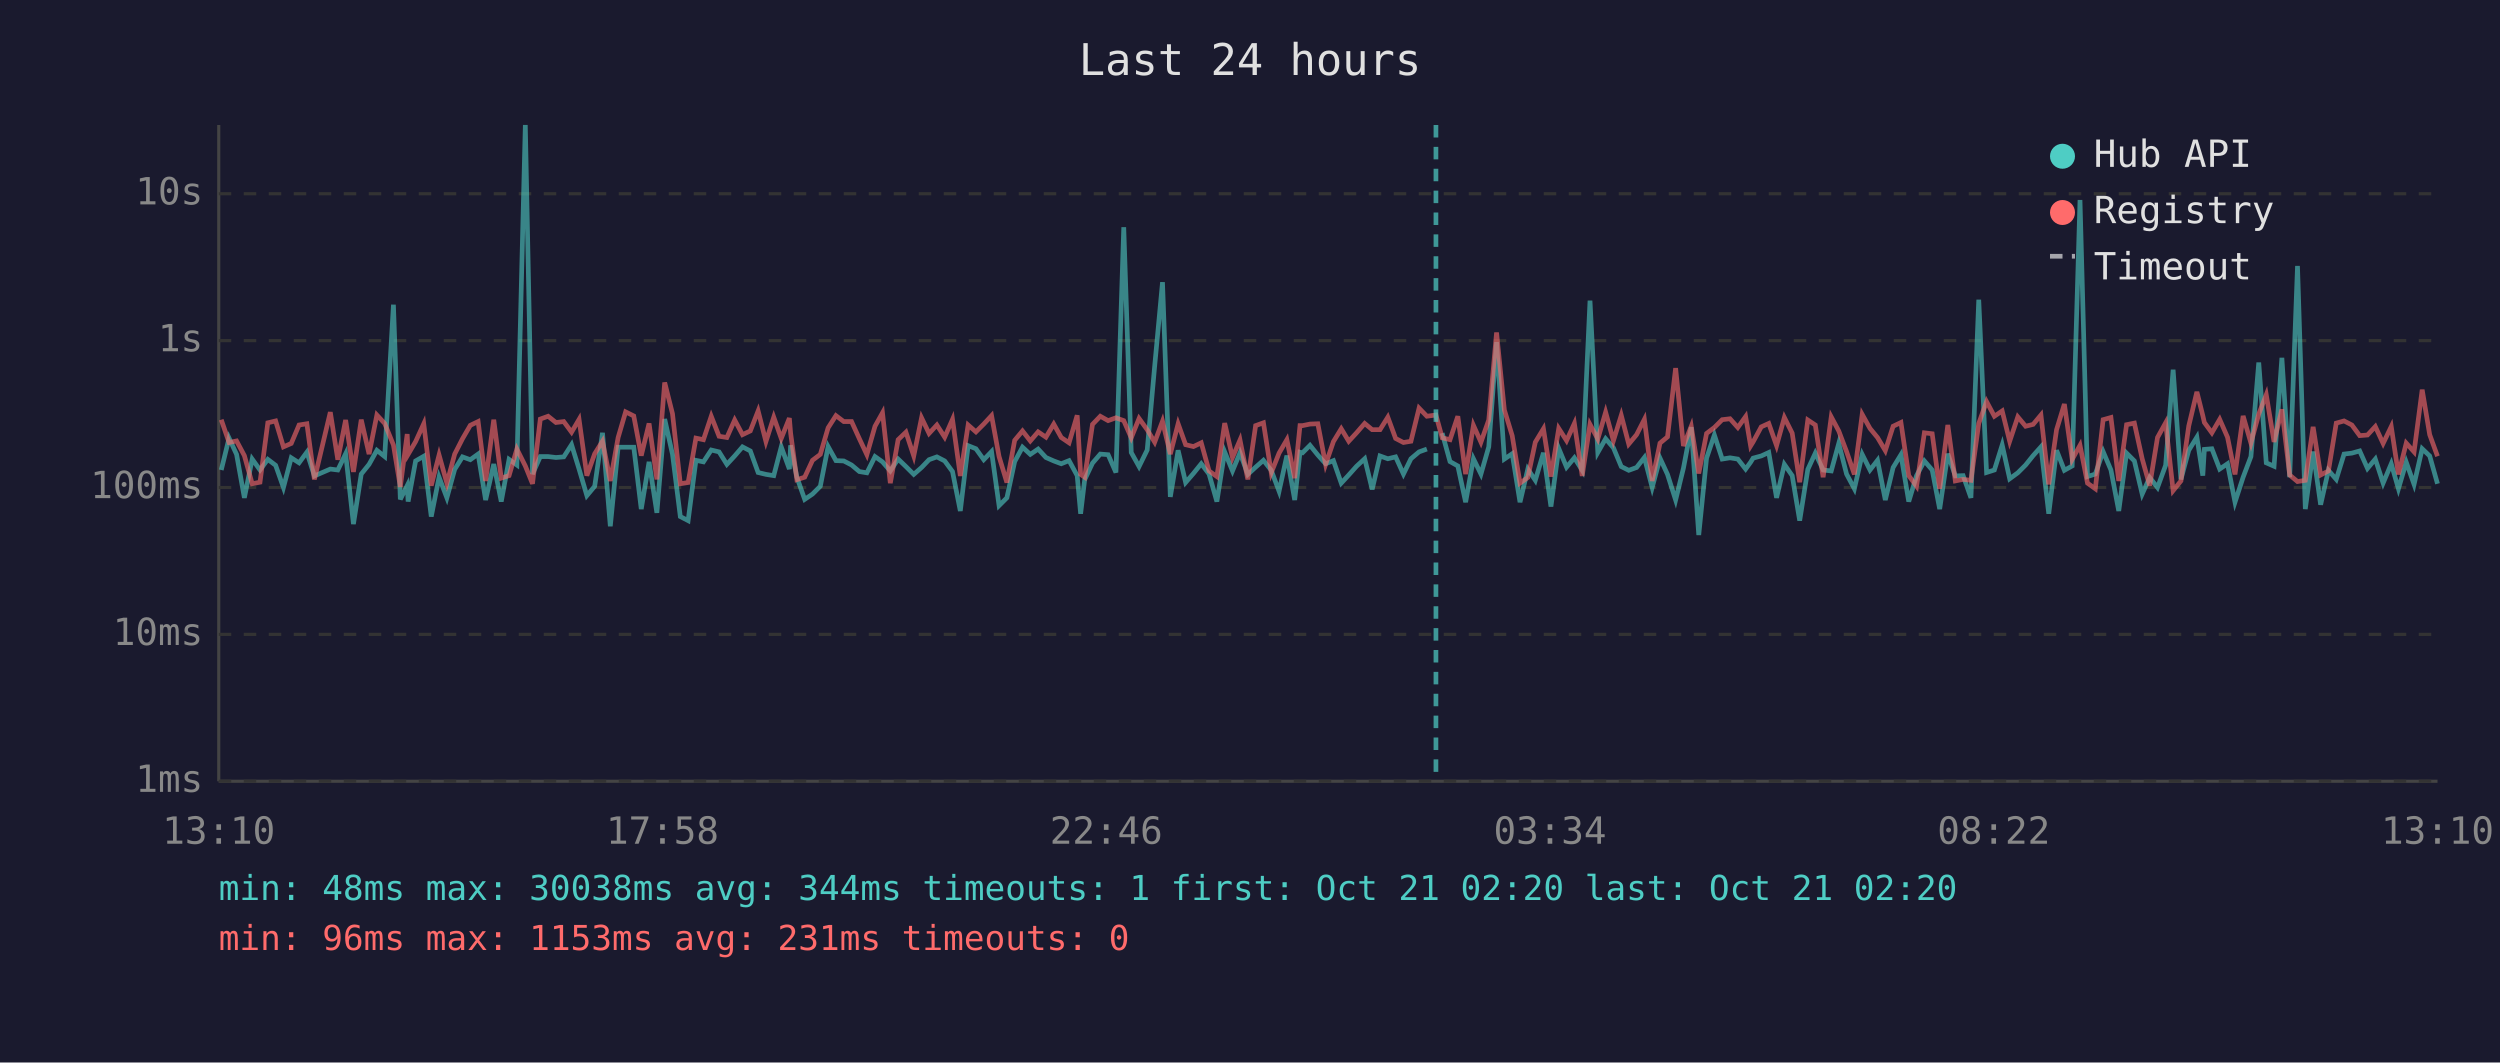
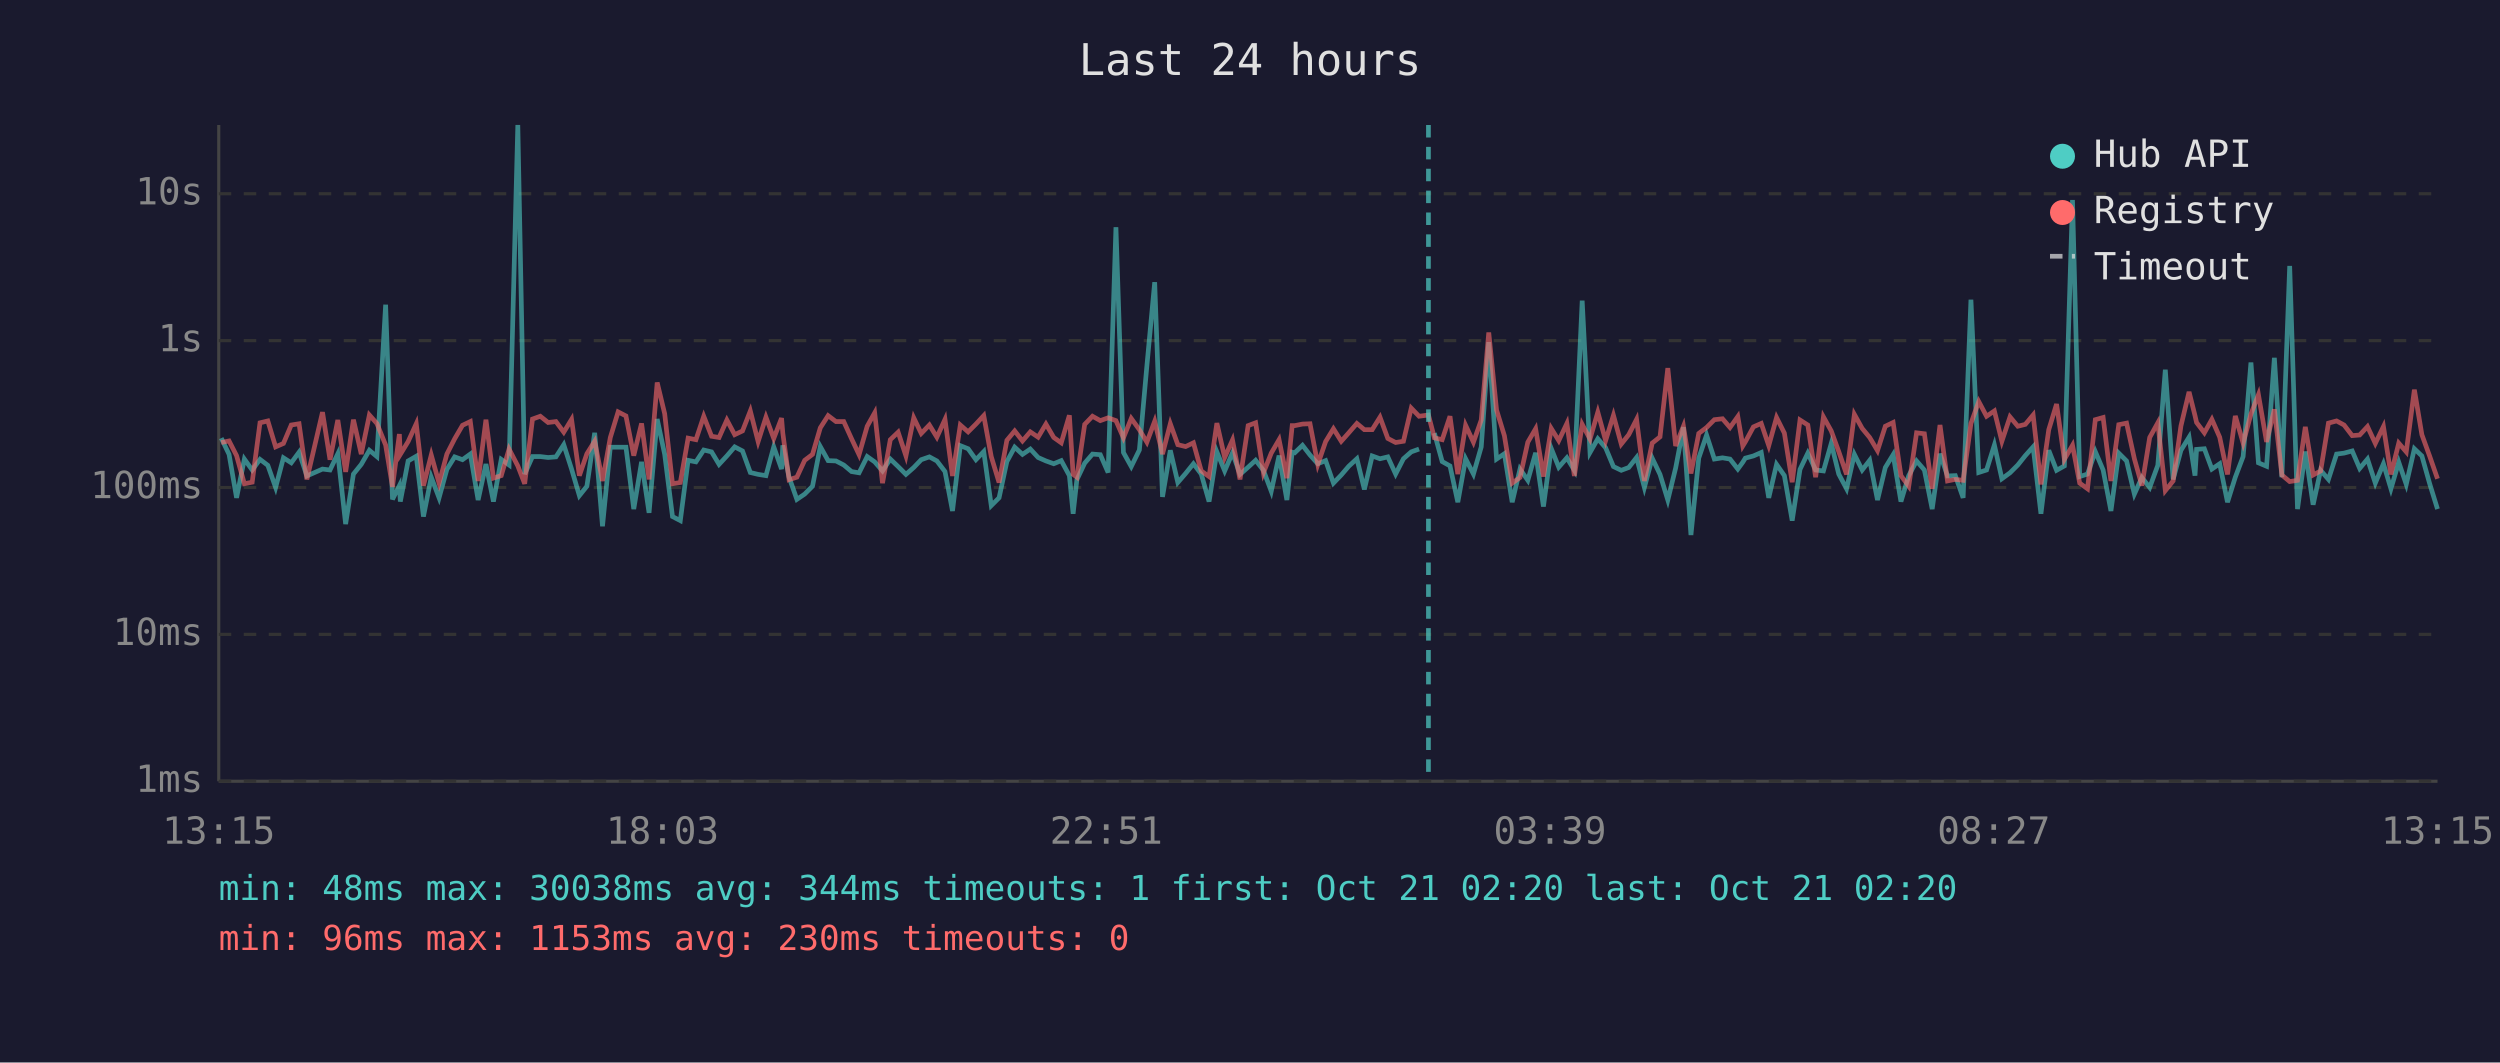
<svg xmlns="http://www.w3.org/2000/svg" viewBox="0 0 800 340" font-family="monospace" font-size="12">
  <rect width="800" height="340" fill="#1a1a2e" />
  <text x="400" y="24" fill="#e0e0e0" font-size="14" text-anchor="middle">Last 24 hours</text>
  <line x1="70" y1="40" x2="70" y2="250" stroke="#444" stroke-width="1" />
  <line x1="70" y1="250" x2="780" y2="250" stroke="#444" stroke-width="1" />
  <line x1="70" y1="250" x2="780" y2="250" stroke="#333" stroke-width="1" stroke-dasharray="4" />
  <text x="65" y="250" fill="#888" text-anchor="end" dominant-baseline="middle">1ms</text>
  <line x1="70" y1="203" x2="780" y2="203" stroke="#333" stroke-width="1" stroke-dasharray="4" />
  <text x="65" y="203" fill="#888" text-anchor="end" dominant-baseline="middle">10ms</text>
  <line x1="70" y1="156" x2="780" y2="156" stroke="#333" stroke-width="1" stroke-dasharray="4" />
  <text x="65" y="156" fill="#888" text-anchor="end" dominant-baseline="middle">100ms</text>
  <line x1="70" y1="109" x2="780" y2="109" stroke="#333" stroke-width="1" stroke-dasharray="4" />
  <text x="65" y="109" fill="#888" text-anchor="end" dominant-baseline="middle">1s</text>
  <line x1="70" y1="62" x2="780" y2="62" stroke="#333" stroke-width="1" stroke-dasharray="4" />
  <text x="65" y="62" fill="#888" text-anchor="end" dominant-baseline="middle">10s</text>
-   <text x="70" y="270" fill="#888" text-anchor="middle">13:10</text>
-   <text x="212" y="270" fill="#888" text-anchor="middle">17:58</text>
-   <text x="354" y="270" fill="#888" text-anchor="middle">22:46</text>
-   <text x="496" y="270" fill="#888" text-anchor="middle">03:34</text>
-   <text x="638" y="270" fill="#888" text-anchor="middle">08:22</text>
-   <text x="780" y="270" fill="#888" text-anchor="middle">13:10</text>
-   <polyline points="70.8,150.4 73.3,140.2 75.7,145.4 78.2,159.3 80.7,146.9 83.2,150.4 85.7,147.0 88.2,148.9 90.7,156.0 93.2,146.5 95.7,148.1 98.2,144.7 100.6,152.3 105.7,150.1 108.1,150.4 110.6,145.2 113.1,167.7 115.6,151.7 118.1,148.6 120.6,144.1 123.1,146.1 125.9,97.5 128.1,159.8 130.3,155.4 130.6,160.5 133.0,147.5 135.6,146.0 138.0,165.3 140.5,152.7 143.0,159.3 145.5,150.2 148.0,146.2 150.5,147.1 153.0,145.3 155.4,160.0 158.0,148.5 160.4,160.5 162.9,147.0 165.4,148.8 168.1,40.0 170.4,151.7 172.9,146.1 175.4,146.1 177.9,146.4 180.4,146.2 182.9,142.3 185.3,150.1 187.8,158.6 190.3,155.6 192.8,138.5 195.3,168.4 197.8,143.1 200.2,143.1 202.8,143.1 205.2,162.9 207.7,147.8 210.2,164.1 212.7,134.1 215.2,145.4 217.7,165.3 220.2,166.6 222.7,147.3 225.1,147.8 227.6,144.0 230.1,144.6 232.6,148.6 235.1,145.9 237.6,143.0 240.1,144.3 242.6,151.2 245.1,151.8 247.6,152.2 250.0,143.0 252.6,150.1 253.0,142.5 255.0,152.7 257.5,159.8 260.0,158.1 262.5,155.6 265.0,142.9 267.5,147.4 270.0,147.5 272.5,148.8 275.0,150.9 277.4,151.3 280.0,146.1 282.4,147.8 284.9,150.7 287.4,146.9 289.9,149.3 292.4,151.8 294.9,149.6 297.3,147.1 299.8,146.2 302.3,147.5 304.8,150.9 307.3,163.5 309.8,142.6 312.3,143.6 314.8,147.1 317.3,144.5 319.7,161.8 322.2,159.3 324.7,147.7 327.2,143.1 329.7,145.4 332.2,143.7 334.7,146.4 337.2,147.5 339.6,148.4 342.1,147.4 344.7,152.2 345.8,164.4 347.1,153.5 349.6,148.2 352.1,145.3 354.6,145.5 357.1,151.2 359.6,72.7 362.0,144.8 364.5,149.3 367.1,144.0 369.5,117.1 372.0,90.3 374.5,159.0 377.0,144.1 379.4,154.4 381.9,151.5 384.4,148.4 386.9,151.7 389.4,160.5 391.9,144.6 394.4,150.7 396.8,144.9 399.3,151.8 401.8,149.5 404.3,147.3 406.8,150.5 409.3,157.2 411.8,145.8 414.3,160.0 416.0,144.7 416.8,144.9 419.2,142.5 421.7,145.6 424.2,148.4 426.7,147.4 429.2,154.6 431.6,152.0 434.1,149.2 436.7,146.8 439.1,156.6 441.6,145.9 444.1,146.8 446.6,146.2 449.1,151.7 451.5,146.8 454.1,144.6 456.6,143.7" fill="none" stroke="#4ecdc4" stroke-width="1.5" opacity="0.6" />
-   <polyline points="461.5,138.6 464.0,147.7 466.5,149.1 469.0,160.7 471.5,146.8 473.9,151.7 476.4,143.0 478.9,109.5 481.4,146.9 483.9,145.2 486.4,160.7 488.9,150.1 491.3,153.7 493.9,144.9 496.3,162.1 498.8,143.5 501.3,149.5 503.8,146.5 506.3,150.5 508.8,96.2 511.3,144.8 513.8,140.4 516.3,143.3 518.8,149.3 521.2,150.5 523.7,149.6 526.2,146.4 528.7,156.0 531.2,146.6 533.6,151.8 536.2,160.0 538.7,149.8 541.2,136.7 543.6,171.2 546.1,146.6 548.6,139.2 551.1,146.9 553.6,146.5 556.1,146.9 558.6,150.1 560.2,147.9 561.0,146.6 563.6,145.9 566.0,144.8 568.5,159.3 571.0,148.6 573.5,152.2 575.9,166.6 578.5,150.2 580.9,145.0 583.4,150.4 586.0,150.7 588.4,141.9 590.9,151.7 593.4,156.4 595.9,145.4 598.4,150.4 600.8,147.3 603.3,160.0 605.8,149.6 608.3,145.5 610.8,160.5 613.3,152.2 615.8,147.5 618.3,150.4 620.7,162.9 623.3,145.2 625.7,152.3 628.2,152.2 630.7,159.3 633.2,95.9 635.7,151.2 638.2,150.4 640.7,142.4 643.1,153.2 645.7,151.3 648.2,148.8 650.6,145.8 653.1,143.0 655.6,164.4 658.1,144.1 660.6,150.5 663.1,149.1 665.6,64.0 668.0,152.5 670.5,151.7 673.0,144.5 675.5,150.4 678.0,163.5 680.5,145.0 683.0,147.5 685.5,158.1 687.9,152.8 690.4,156.0 693.0,148.9 695.4,118.3 697.9,153.4 700.4,144.1 703.0,139.9 704.9,152.2 705.4,143.8 707.8,143.6 710.3,150.1 712.8,148.4 715.2,160.7 717.8,152.7 720.3,146.1 722.8,116.0 725.2,148.1 727.7,149.2 730.2,114.5 732.7,152.7 735.2,85.1 737.7,162.9 740.2,144.5 742.6,161.5 745.1,150.5 747.6,153.4 750.1,145.3 752.6,145.0 755.1,144.3 757.6,149.9 760.1,146.9 762.6,154.6 765.2,148.4 767.5,156.4 770.0,147.9 772.5,155.0 775.1,143.6 777.5,145.9 780.0,154.8" fill="none" stroke="#4ecdc4" stroke-width="1.5" opacity="0.6" />
-   <polyline points="70.8,134.3 73.3,141.6 75.7,141.1 78.2,145.8 80.7,154.8 83.2,154.3 85.7,135.3 88.2,134.7 90.7,143.0 93.2,141.9 95.7,136.0 98.2,135.6 100.6,153.4 105.7,131.9 108.1,147.1 110.6,134.4 113.1,151.0 115.6,134.3 118.1,145.3 120.6,132.8 123.1,135.5 125.9,142.4 128.1,155.8 130.3,138.9 130.6,145.4 133.0,141.3 135.6,135.6 138.0,155.4 140.5,145.6 143.0,154.6 145.5,145.3 148.0,140.4 150.5,136.1 153.0,134.9 155.4,153.9 158.0,134.3 160.4,153.0 162.9,152.2 165.4,143.7 168.1,149.1 170.4,154.8 172.9,134.1 175.4,133.2 177.9,135.2 180.4,134.9 182.9,138.3 185.3,134.2 187.8,152.2 190.3,145.2 192.8,141.2 195.3,153.9 197.8,140.0 200.2,131.8 202.8,133.1 205.2,145.8 207.7,135.5 210.2,153.4 212.7,122.4 215.2,132.4 217.7,154.8 220.2,154.4 222.7,140.2 225.1,140.7 227.6,133.2 230.1,139.6 232.6,140.0 235.1,134.4 237.6,139.1 240.1,137.9 242.6,131.5 245.1,141.3 247.6,133.5 250.0,140.3 252.6,133.8 253.0,138.6 255.0,153.5 257.5,152.7 260.0,147.3 262.5,145.4 265.0,136.9 267.5,133.0 270.0,134.9 272.5,134.9 275.0,140.4 277.4,145.5 280.0,136.4 282.4,132.1 284.9,154.6 287.4,140.7 289.9,138.3 292.4,145.9 294.9,133.7 297.3,138.7 299.8,136.0 302.3,139.9 304.8,134.2 307.3,152.3 309.8,136.0 312.3,138.2 314.8,135.7 317.3,133.0 319.7,146.1 322.2,154.4 324.7,140.9 327.2,137.9 329.7,141.1 332.2,138.2 334.7,139.9 337.2,135.7 339.6,140.0 342.1,141.7 344.7,132.9 345.8,151.8 347.1,152.7 349.6,135.8 352.1,133.2 354.6,134.6 357.1,133.7 359.6,134.6 362.0,140.1 364.5,133.9 367.1,137.5 369.5,141.5 372.0,134.8 374.5,145.3 377.0,135.6 379.4,142.3 381.9,142.9 384.4,141.7 386.9,150.7 389.4,152.5 391.9,135.4 394.4,146.4 396.8,140.8 399.3,153.4 401.8,136.2 404.3,135.3 406.8,151.3 409.3,145.0 411.8,140.7 414.3,153.0 416.0,136.2 416.8,136.2 419.2,135.7 421.7,135.6 424.2,148.6 426.7,141.3 429.2,137.2 431.6,141.2 434.1,138.5 436.7,135.5 439.1,137.5 441.6,137.5 444.1,133.5 446.6,140.3 449.1,141.6 451.5,141.2 454.1,130.6 456.6,133.2 459.5,132.8 461.5,140.1 464.0,140.7 466.5,133.2 469.0,151.7 471.5,136.1 473.9,141.5 476.4,134.4 478.9,106.4 481.4,131.2 483.9,139.4 486.4,154.6 488.9,152.8 491.3,141.5 493.9,137.2 496.3,152.5 498.8,137.1 501.3,141.0 503.8,135.5 506.3,152.3 508.8,135.8 511.3,140.5 513.8,131.9 516.3,141.0 518.8,132.9 521.2,142.1 523.7,139.1 526.2,134.2 528.7,153.9 531.2,141.8 533.6,139.8 536.2,117.8 538.7,142.7 541.2,136.4 543.6,151.5 546.1,138.7 548.6,136.8 551.1,134.3 553.6,134.0 556.1,136.8 558.6,133.3 560.2,142.7 561.0,141.4 563.6,136.6 566.0,135.5 568.5,142.6 571.0,133.6 573.5,138.6 575.9,154.3 578.5,134.4 580.9,136.0 583.4,152.7 586.0,133.4 588.4,137.9 590.9,144.5 593.4,151.8 595.9,132.6 598.4,137.1 600.8,140.0 603.3,144.2 605.8,136.4 608.3,135.2 610.8,152.2 613.3,155.6 615.8,138.5 618.3,138.8 620.7,156.4 623.3,136.0 625.7,153.9 628.2,153.4 630.7,153.7 633.2,135.5 635.7,128.5 638.2,133.2 640.7,131.5 643.1,141.2 645.7,133.4 648.2,136.4 650.6,135.8 653.1,132.8 655.6,155.0 658.1,137.5 660.6,129.3 663.1,147.0 665.6,142.5 668.0,154.6 670.5,156.4 673.0,134.3 675.5,133.6 678.0,153.9 680.5,135.9 683.0,135.4 685.5,146.8 687.9,155.4 690.4,140.0 693.0,135.3 695.4,157.0 697.9,153.9 700.4,136.3 703.0,125.4 704.9,133.0 705.4,135.2 707.8,138.5 710.3,134.2 712.8,139.9 715.2,151.8 717.8,133.1 720.3,141.8 722.8,132.5 725.2,126.3 727.7,141.4 730.2,131.0 732.7,152.0 735.2,154.1 737.7,153.7 740.2,136.6 742.6,152.0 745.1,150.7 747.6,135.4 750.1,134.7 752.6,136.0 755.1,139.4 757.6,139.2 760.1,136.5 762.6,141.9 765.2,136.5 767.5,151.8 770.0,141.8 772.5,144.6 775.1,124.7 777.5,139.1 780.0,146.0" fill="none" stroke="#ff6b6b" stroke-width="1.5" opacity="0.6" />
-   <line x1="459.5" y1="40" x2="459.5" y2="250" stroke="#4ecdc4" stroke-width="1.5" stroke-dasharray="4,3" opacity="0.7" />
+   <text x="70" y="270" fill="#888" text-anchor="middle">13:15</text>
+   <text x="212" y="270" fill="#888" text-anchor="middle">18:03</text>
+   <text x="354" y="270" fill="#888" text-anchor="middle">22:51</text>
+   <text x="496" y="270" fill="#888" text-anchor="middle">03:39</text>
+   <text x="638" y="270" fill="#888" text-anchor="middle">08:27</text>
+   <text x="780" y="270" fill="#888" text-anchor="middle">13:15</text>
+   <polyline points="70.8,140.2 73.3,145.4 75.7,159.3 78.2,146.9 80.7,150.4 83.2,147.0 85.7,148.9 88.2,156.0 90.7,146.5 93.2,148.1 95.7,144.7 98.2,152.3 103.2,150.1 105.6,150.4 108.1,145.2 110.6,167.7 113.1,151.7 115.6,148.6 118.2,144.1 120.6,146.1 123.4,97.5 125.6,159.8 127.8,155.4 128.1,160.5 130.6,147.5 133.2,146.0 135.5,165.3 138.0,152.7 140.5,159.3 143.0,150.2 145.5,146.2 148.0,147.1 150.5,145.3 153.0,160.0 155.5,148.5 157.9,160.5 160.4,147.0 162.9,148.8 165.7,40.0 167.9,151.7 170.4,146.1 172.9,146.1 175.4,146.4 177.9,146.2 180.4,142.3 182.9,150.1 185.4,158.6 187.8,155.6 190.3,138.5 192.8,168.4 195.3,143.1 197.8,143.1 200.3,143.1 202.8,162.9 205.3,147.8 207.7,164.1 210.3,134.1 212.7,145.4 215.2,165.3 217.7,166.6 220.2,147.3 222.7,147.8 225.2,144.0 227.7,144.6 230.1,148.6 232.6,145.9 235.1,143.0 237.6,144.3 240.1,151.2 242.6,151.8 245.1,152.2 247.6,143.0 250.1,150.1 250.5,142.5 252.5,152.7 255.0,159.8 257.5,158.1 260.0,155.6 262.5,142.9 265.0,147.4 267.5,147.5 270.0,148.8 272.5,150.9 274.9,151.3 277.5,146.1 279.9,147.8 282.4,150.7 284.9,146.9 287.4,149.3 289.9,151.8 292.4,149.6 294.8,147.1 297.4,146.2 299.8,147.5 302.4,150.9 304.8,163.5 307.3,142.6 309.8,143.6 312.3,147.1 314.8,144.5 317.2,161.8 319.7,159.3 322.2,147.7 324.7,143.1 327.2,145.4 329.7,143.7 332.2,146.4 334.7,147.5 337.2,148.4 339.6,147.4 342.2,152.2 343.4,164.4 344.6,153.5 347.1,148.2 349.6,145.3 352.1,145.5 354.6,151.2 357.1,72.7 359.5,144.8 362.0,149.3 364.6,144.0 367.0,117.1 369.5,90.3 372.0,159.0 374.5,144.1 376.9,154.4 379.4,151.5 381.9,148.4 384.4,151.7 386.9,160.5 389.4,144.6 391.9,150.7 394.4,144.9 396.8,151.8 399.4,149.5 401.8,147.3 404.3,150.5 406.8,157.2 409.3,145.8 411.8,160.0 413.5,144.7 414.3,144.9 416.8,142.5 419.2,145.6 421.7,148.4 424.2,147.4 426.7,154.6 429.2,152.0 431.6,149.2 434.2,146.8 436.6,156.6 439.1,145.9 441.6,146.8 444.1,146.2 446.6,151.7 449.1,146.8 451.6,144.6 454.1,143.7" fill="none" stroke="#4ecdc4" stroke-width="1.5" opacity="0.6" />
+   <polyline points="459.0,138.6 461.5,147.7 464.0,149.1 466.5,160.7 469.0,146.8 471.5,151.7 474.0,143.0 476.4,109.5 478.9,146.9 481.4,145.2 483.9,160.7 486.4,150.1 488.9,153.7 491.4,144.9 493.9,162.1 496.4,143.5 498.8,149.5 501.4,146.5 503.8,150.5 506.3,96.2 508.8,144.8 511.3,140.4 513.8,143.3 516.3,149.3 518.8,150.5 521.2,149.6 523.7,146.4 526.2,156.0 528.7,146.6 531.2,151.8 533.7,160.0 536.2,149.8 538.7,136.7 541.1,171.2 543.6,146.6 546.1,139.2 548.6,146.9 551.2,146.5 553.6,146.9 556.1,150.1 557.7,147.9 558.5,146.6 561.1,145.9 563.6,144.8 566.0,159.3 568.5,148.6 571.0,152.2 573.5,166.6 576.0,150.2 578.5,145.0 581.0,150.4 583.5,150.7 586.0,141.9 588.4,151.7 590.9,156.4 593.4,145.4 595.9,150.4 598.3,147.3 600.8,160.0 603.3,149.6 605.8,145.5 608.3,160.5 610.8,152.2 613.3,147.5 615.8,150.4 618.3,162.9 620.8,145.2 623.2,152.3 625.7,152.2 628.2,159.3 630.7,95.9 633.2,151.2 635.7,150.4 638.2,142.4 640.6,153.2 643.2,151.3 645.7,148.8 648.1,145.8 650.6,143.0 653.1,164.4 655.6,144.1 658.1,150.5 660.6,149.1 663.2,64.0 665.5,152.5 668.0,151.7 670.5,144.5 673.0,150.4 675.5,163.5 678.0,145.0 680.5,147.5 683.0,158.1 685.4,152.8 687.9,156.0 690.5,148.9 692.9,118.3 695.4,153.4 697.9,144.1 700.5,139.9 702.4,152.2 702.9,143.8 705.4,143.6 707.8,150.1 710.3,148.4 712.8,160.7 715.3,152.7 717.8,146.1 720.3,116.0 722.7,148.1 725.3,149.2 727.8,114.5 730.2,152.7 732.7,85.1 735.2,162.9 737.7,144.5 740.2,161.5 742.6,150.5 745.1,153.4 747.7,145.3 750.1,145.0 752.7,144.3 755.1,149.9 757.6,146.9 760.1,154.6 762.7,148.4 765.1,156.4 767.6,147.9 770.0,155.0 772.6,143.6 775.0,145.9 777.5,154.8 780.0,162.9" fill="none" stroke="#4ecdc4" stroke-width="1.5" opacity="0.6" />
+   <polyline points="70.8,141.6 73.3,141.1 75.7,145.8 78.2,154.8 80.7,154.3 83.2,135.3 85.7,134.7 88.2,143.0 90.7,141.9 93.2,136.0 95.7,135.6 98.2,153.4 103.2,131.9 105.6,147.1 108.1,134.4 110.6,151.0 113.1,134.3 115.6,145.3 118.2,132.8 120.6,135.5 123.4,142.4 125.6,155.8 127.8,138.9 128.1,145.4 130.6,141.3 133.2,135.6 135.5,155.4 138.0,145.6 140.5,154.6 143.0,145.3 145.5,140.4 148.0,136.1 150.5,134.9 153.0,153.9 155.5,134.3 157.9,153.0 160.4,152.2 162.9,143.7 165.7,149.1 167.9,154.8 170.4,134.1 172.9,133.2 175.4,135.2 177.9,134.9 180.4,138.3 182.9,134.2 185.4,152.2 187.8,145.2 190.3,141.2 192.8,153.9 195.3,140.0 197.8,131.8 200.3,133.1 202.8,145.8 205.3,135.5 207.7,153.4 210.3,122.4 212.7,132.4 215.2,154.8 217.7,154.4 220.2,140.2 222.7,140.7 225.2,133.2 227.7,139.6 230.1,140.0 232.6,134.4 235.1,139.1 237.6,137.9 240.1,131.5 242.6,141.3 245.1,133.5 247.6,140.3 250.1,133.8 250.5,138.6 252.5,153.5 255.0,152.7 257.5,147.3 260.0,145.4 262.5,136.9 265.0,133.0 267.5,134.9 270.0,134.9 272.5,140.4 274.9,145.5 277.5,136.4 279.9,132.1 282.4,154.6 284.9,140.7 287.4,138.3 289.9,145.9 292.4,133.7 294.8,138.7 297.4,136.0 299.8,139.9 302.4,134.2 304.8,152.3 307.3,136.0 309.8,138.2 312.3,135.7 314.8,133.0 317.2,146.1 319.7,154.4 322.2,140.9 324.7,137.9 327.2,141.1 329.7,138.2 332.2,139.9 334.7,135.7 337.2,140.0 339.6,141.7 342.2,132.9 343.4,151.8 344.6,152.7 347.1,135.8 349.6,133.2 352.1,134.6 354.6,133.7 357.1,134.6 359.5,140.1 362.0,133.9 364.6,137.5 367.0,141.5 369.5,134.8 372.0,145.3 374.5,135.6 376.9,142.3 379.4,142.9 381.9,141.7 384.4,150.7 386.9,152.5 389.4,135.4 391.9,146.4 394.4,140.8 396.8,153.4 399.4,136.2 401.8,135.3 404.3,151.3 406.8,145.0 409.3,140.7 411.8,153.0 413.5,136.2 414.3,136.2 416.8,135.7 419.2,135.6 421.7,148.6 424.2,141.3 426.7,137.2 429.2,141.2 431.6,138.5 434.2,135.5 436.6,137.5 439.1,137.5 441.6,133.5 444.1,140.3 446.6,141.6 449.1,141.2 451.6,130.6 454.1,133.2 457.1,132.8 459.0,140.1 461.5,140.7 464.0,133.2 466.5,151.7 469.0,136.1 471.5,141.5 474.0,134.4 476.4,106.4 478.9,131.2 481.4,139.4 483.9,154.6 486.4,152.8 488.9,141.5 491.4,137.2 493.9,152.5 496.4,137.1 498.8,141.0 501.4,135.5 503.8,152.3 506.3,135.8 508.8,140.5 511.3,131.9 513.8,141.0 516.3,132.9 518.8,142.1 521.2,139.1 523.7,134.2 526.2,153.9 528.7,141.8 531.2,139.8 533.7,117.8 536.2,142.7 538.7,136.4 541.1,151.5 543.6,138.7 546.1,136.8 548.6,134.3 551.2,134.0 553.6,136.8 556.1,133.3 557.7,142.7 558.5,141.4 561.1,136.6 563.6,135.5 566.0,142.6 568.5,133.6 571.0,138.6 573.5,154.3 576.0,134.4 578.5,136.0 581.0,152.7 583.5,133.4 586.0,137.9 588.4,144.5 590.9,151.8 593.4,132.6 595.9,137.1 598.3,140.0 600.8,144.2 603.3,136.4 605.8,135.2 608.3,152.2 610.8,155.6 613.3,138.5 615.8,138.8 618.3,156.4 620.8,136.0 623.2,153.9 625.7,153.4 628.2,153.7 630.7,135.5 633.2,128.5 635.7,133.2 638.2,131.5 640.6,141.2 643.2,133.4 645.7,136.4 648.1,135.8 650.6,132.8 653.1,155.0 655.6,137.5 658.1,129.3 660.6,147.0 663.2,142.5 665.5,154.6 668.0,156.4 670.5,134.3 673.0,133.6 675.5,153.9 678.0,135.9 680.5,135.4 683.0,146.8 685.4,155.4 687.9,140.0 690.5,135.3 692.9,157.0 695.4,153.9 697.9,136.3 700.5,125.4 702.4,133.0 702.9,135.2 705.4,138.5 707.8,134.2 710.3,139.9 712.8,151.8 715.3,133.1 717.8,141.8 720.3,132.5 722.7,126.3 725.3,141.4 727.8,131.0 730.2,152.0 732.7,154.1 735.2,153.7 737.7,136.6 740.2,152.0 742.6,150.7 745.1,135.4 747.7,134.7 750.1,136.0 752.7,139.4 755.1,139.2 757.6,136.5 760.1,141.9 762.7,136.5 765.1,151.8 767.6,141.8 770.0,144.6 772.6,124.7 775.0,139.1 777.5,146.0 780.0,153.2" fill="none" stroke="#ff6b6b" stroke-width="1.5" opacity="0.6" />
+   <line x1="457.1" y1="40" x2="457.1" y2="250" stroke="#4ecdc4" stroke-width="1.5" stroke-dasharray="4,3" opacity="0.7" />
  <circle cx="660" cy="50" r="4" fill="#4ecdc4" />
  <text x="670" y="50" fill="#e0e0e0" dominant-baseline="middle">Hub API</text>
  <circle cx="660" cy="68" r="4" fill="#ff6b6b" />
  <text x="670" y="68" fill="#e0e0e0" dominant-baseline="middle">Registry</text>
  <line x1="656" y1="82" x2="664" y2="82" stroke="#e0e0e0" stroke-width="1.5" stroke-dasharray="4,3" opacity="0.7" />
  <text x="670" y="86" fill="#e0e0e0" dominant-baseline="middle">Timeout</text>
  <text x="70" y="288" fill="#4ecdc4" font-size="11">min: 48ms  max: 30038ms  avg: 344ms  timeouts: 1  first: Oct 21 02:20  last: Oct 21 02:20</text>
-   <text x="70" y="304" fill="#ff6b6b" font-size="11">min: 96ms  max: 1153ms  avg: 231ms  timeouts: 0</text>
+   <text x="70" y="304" fill="#ff6b6b" font-size="11">min: 96ms  max: 1153ms  avg: 230ms  timeouts: 0</text>
</svg>
